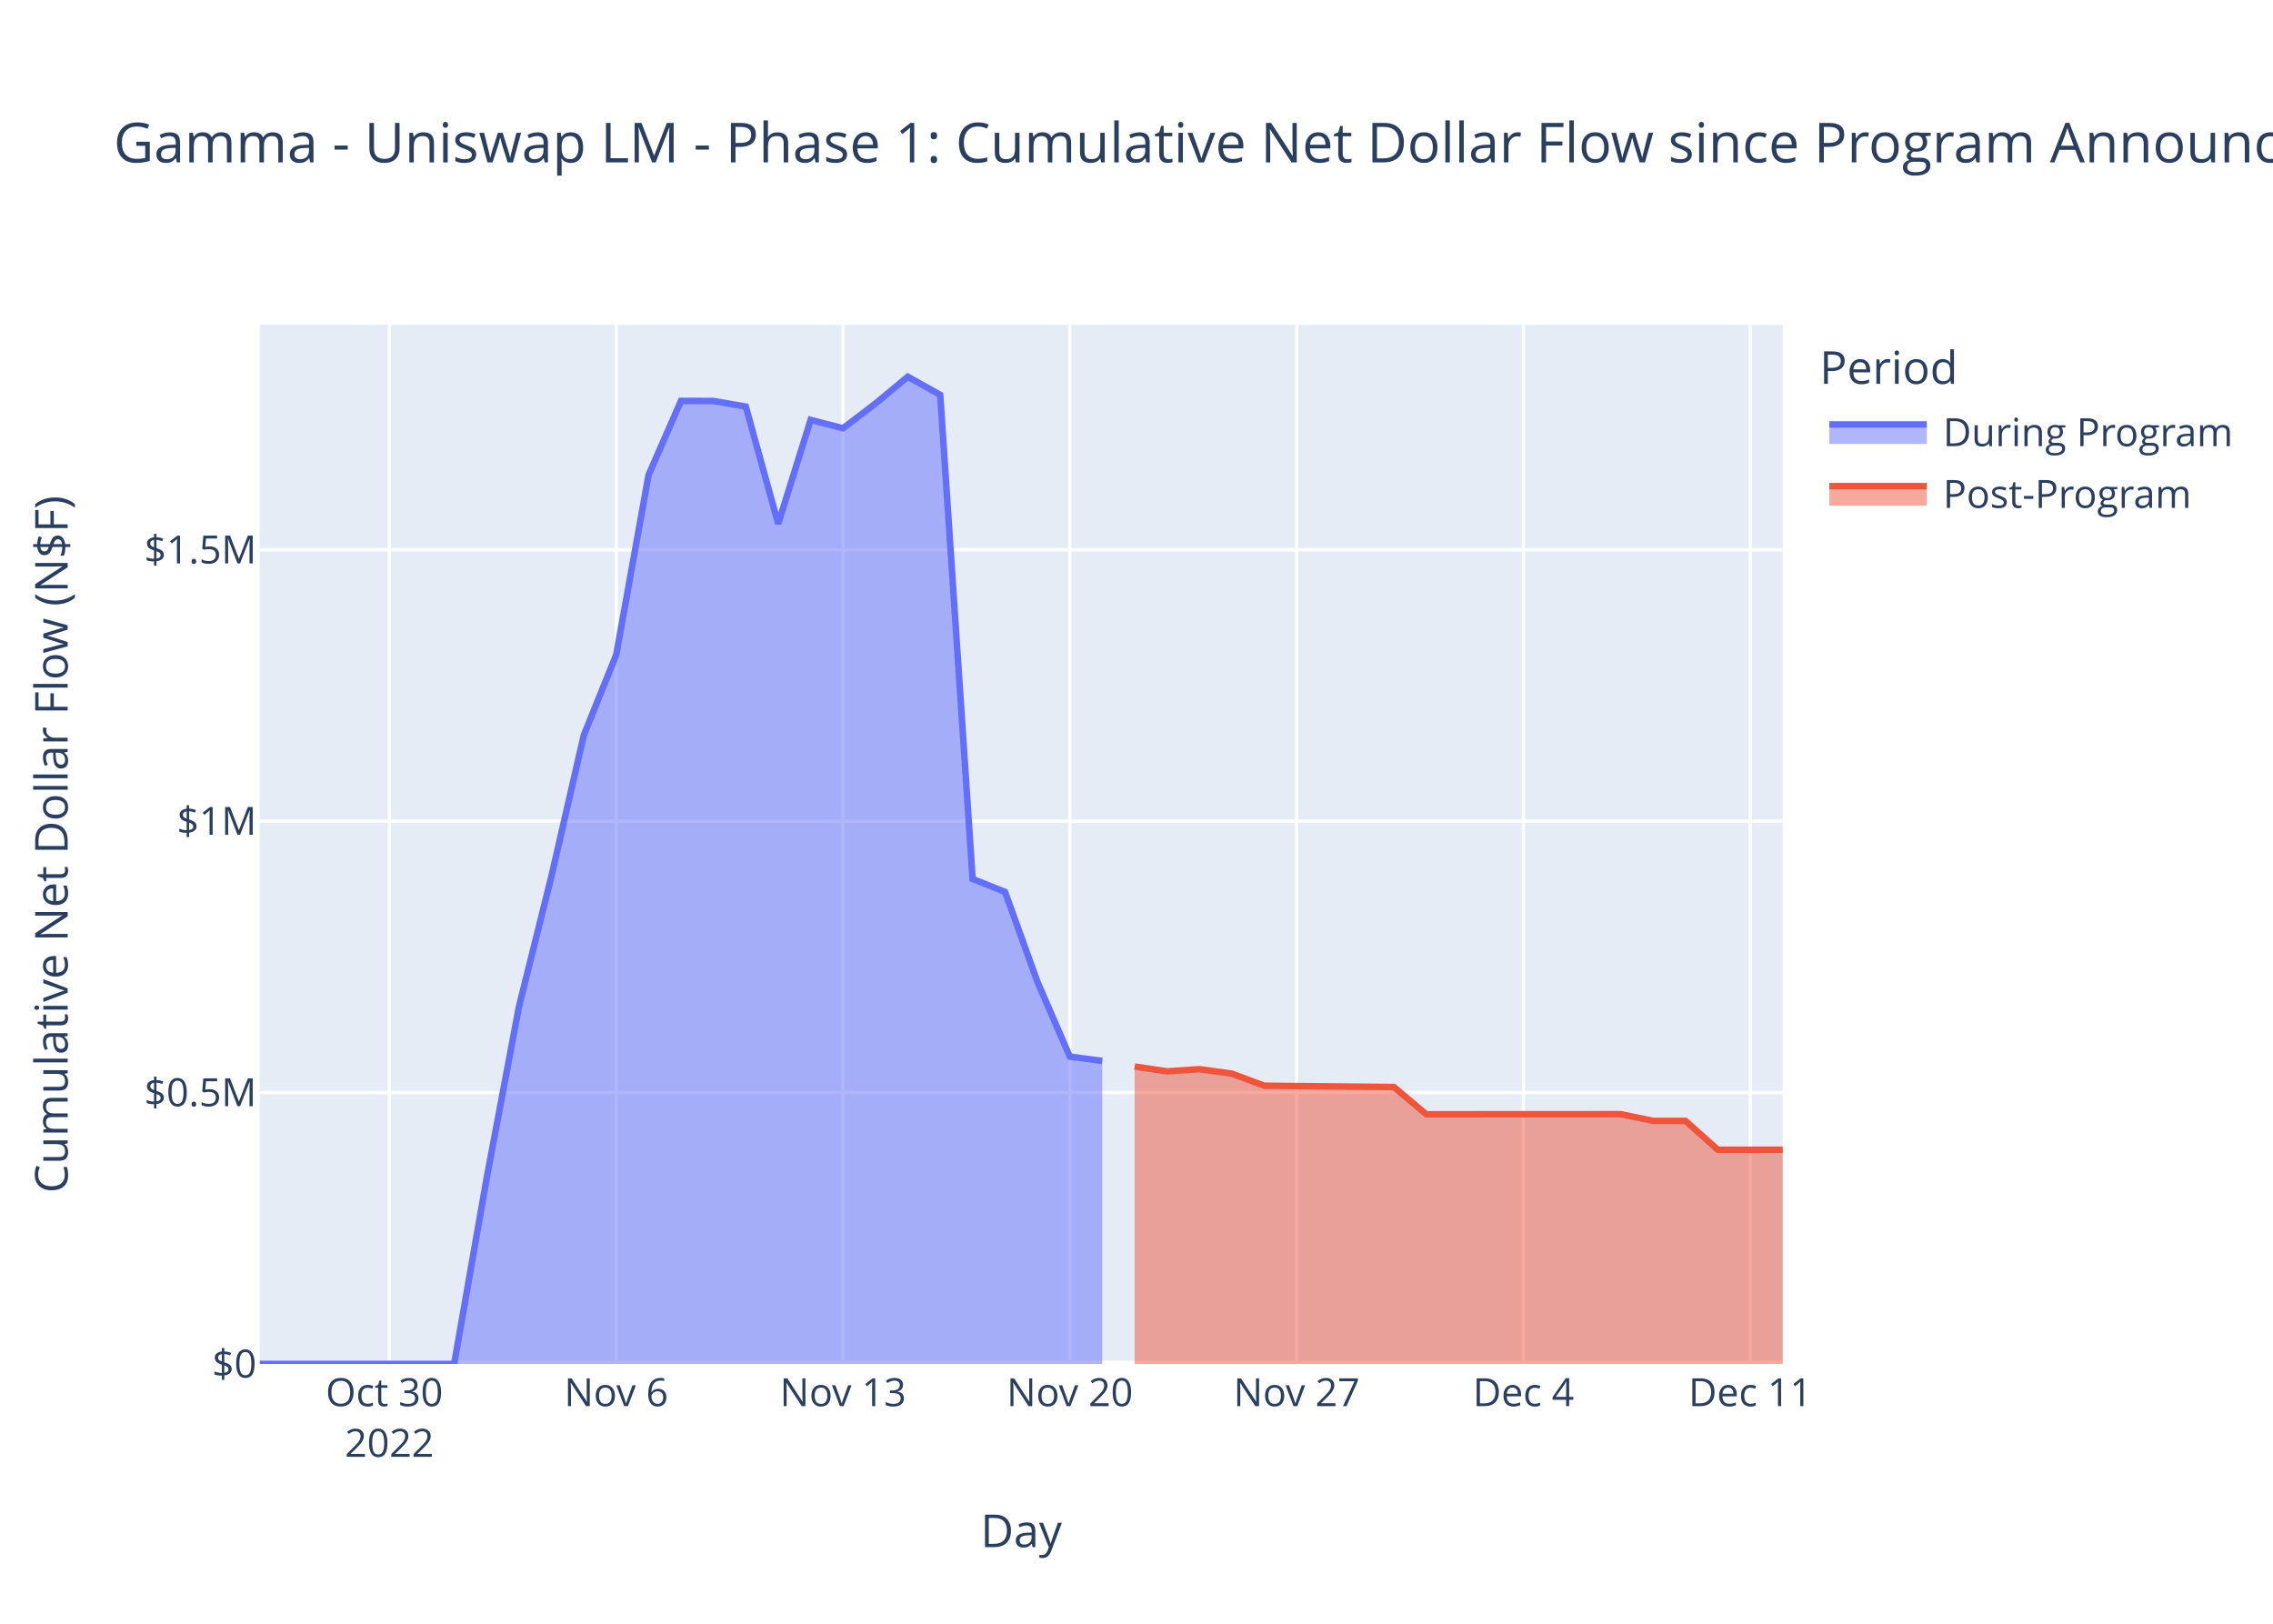
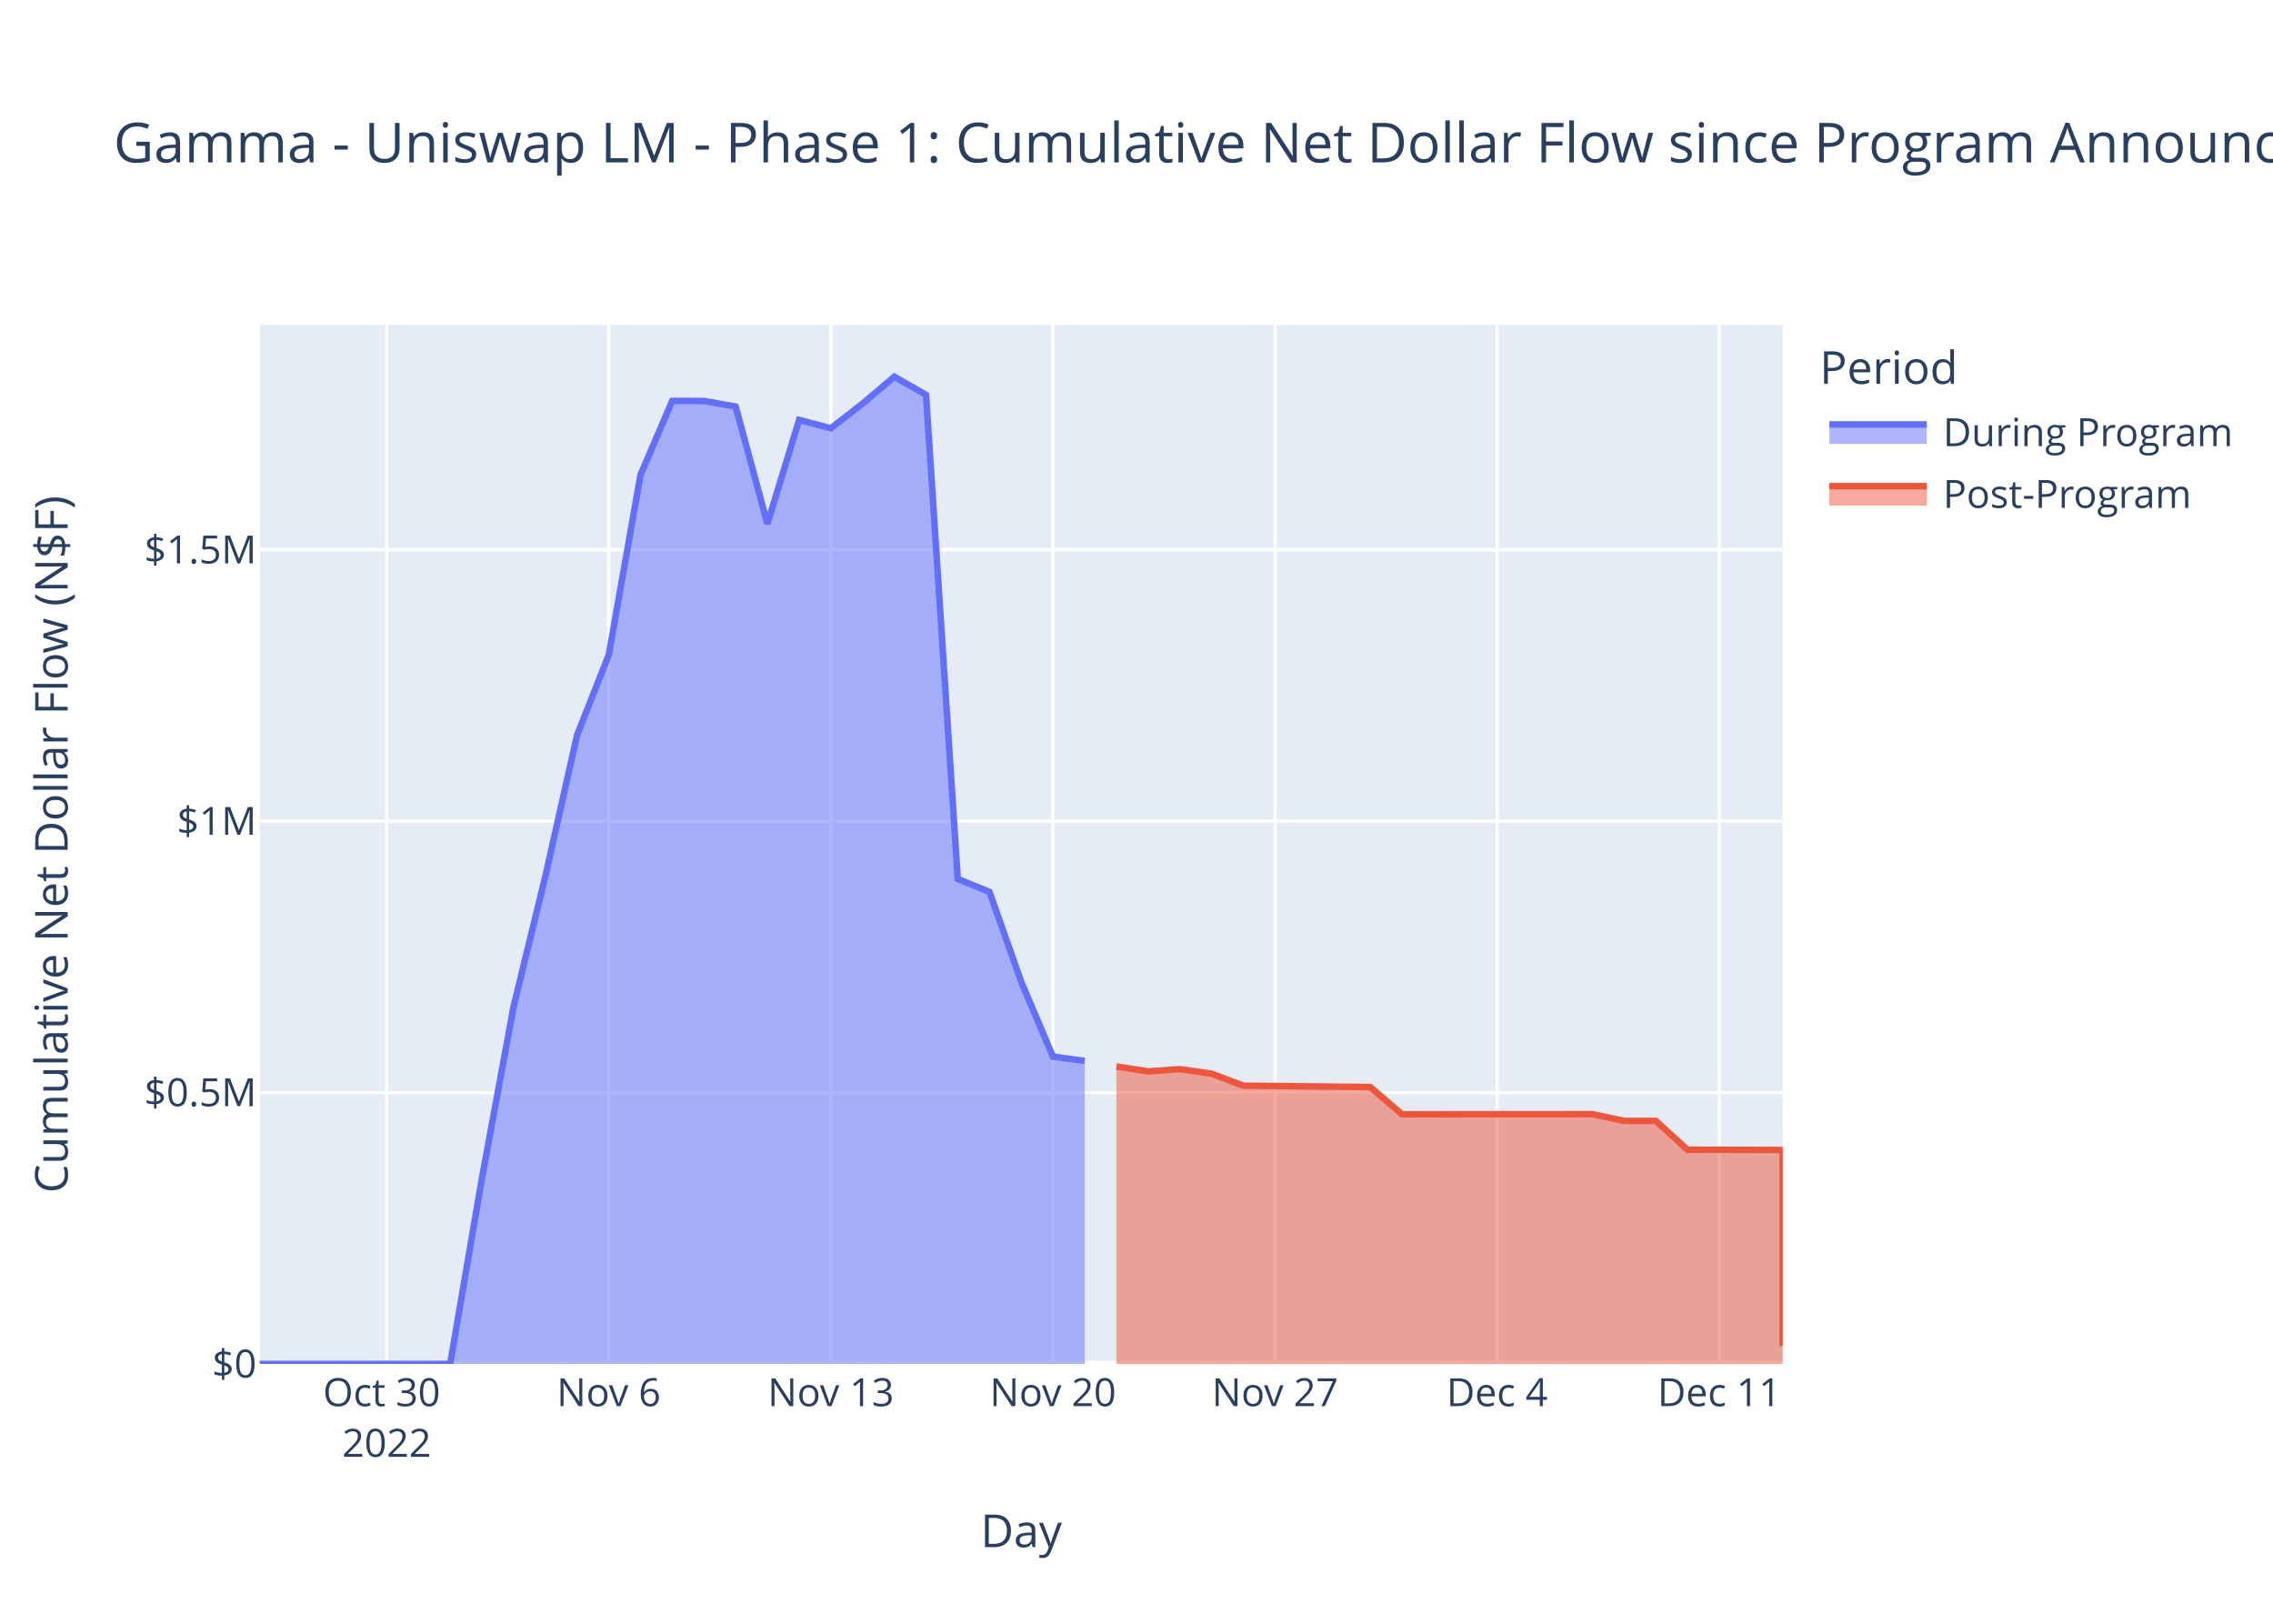
<svg xmlns="http://www.w3.org/2000/svg" class="main-svg" width="700" height="500" style="" viewBox="0 0 700 500">
  <rect x="0" y="0" width="700" height="500" style="fill: rgb(255, 255, 255); fill-opacity: 1;" />
-   <defs id="defs-f0f80f">
+   <defs id="defs-39ab08">
    <g class="clips">
-       <clipPath id="clipf0f80fxyplot" class="plotclip">
+       <clipPath id="clip39ab08xyplot" class="plotclip">
        <rect width="469" height="320" />
      </clipPath>
-       <clipPath class="axesclip" id="clipf0f80fx">
+       <clipPath class="axesclip" id="clip39ab08x">
        <rect x="80" y="0" width="469" height="500" />
      </clipPath>
-       <clipPath class="axesclip" id="clipf0f80fy">
+       <clipPath class="axesclip" id="clip39ab08y">
        <rect x="0" y="100" width="700" height="320" />
      </clipPath>
-       <clipPath class="axesclip" id="clipf0f80fxy">
+       <clipPath class="axesclip" id="clip39ab08xy">
        <rect x="80" y="100" width="469" height="320" />
      </clipPath>
    </g>
    <g class="gradients" />
    <g class="patterns" />
  </defs>
  <g class="bglayer">
    <rect class="bg" x="80" y="100" width="469" height="320" style="fill: rgb(229, 236, 246); fill-opacity: 1; stroke-width: 0;" />
  </g>
  <g class="layer-below">
    <g class="imagelayer" />
    <g class="shapelayer" />
  </g>
  <g class="cartesianlayer">
    <g class="subplot xy">
      <g class="layer-subplot">
        <g class="shapelayer" />
        <g class="imagelayer" />
      </g>
      <g class="minor-gridlayer">
        <g class="x" />
        <g class="y" />
      </g>
      <g class="gridlayer">
        <g class="x">
-           <path class="xgrid crisp" transform="translate(119.91,0)" d="M0,100v320" style="stroke: rgb(255, 255, 255); stroke-opacity: 1; stroke-width: 1px;" />
-           <path class="xgrid crisp" transform="translate(189.77,0)" d="M0,100v320" style="stroke: rgb(255, 255, 255); stroke-opacity: 1; stroke-width: 1px;" />
-           <path class="xgrid crisp" transform="translate(259.62,0)" d="M0,100v320" style="stroke: rgb(255, 255, 255); stroke-opacity: 1; stroke-width: 1px;" />
-           <path class="xgrid crisp" transform="translate(329.47,0)" d="M0,100v320" style="stroke: rgb(255, 255, 255); stroke-opacity: 1; stroke-width: 1px;" />
-           <path class="xgrid crisp" transform="translate(399.32,0)" d="M0,100v320" style="stroke: rgb(255, 255, 255); stroke-opacity: 1; stroke-width: 1px;" />
-           <path class="xgrid crisp" transform="translate(469.17,0)" d="M0,100v320" style="stroke: rgb(255, 255, 255); stroke-opacity: 1; stroke-width: 1px;" />
-           <path class="xgrid crisp" transform="translate(539.02,0)" d="M0,100v320" style="stroke: rgb(255, 255, 255); stroke-opacity: 1; stroke-width: 1px;" />
+           <path class="xgrid crisp" transform="translate(119.08,0)" d="M0,100v320" style="stroke: rgb(255, 255, 255); stroke-opacity: 1; stroke-width: 1px;" />
+           <path class="xgrid crisp" transform="translate(187.48,0)" d="M0,100v320" style="stroke: rgb(255, 255, 255); stroke-opacity: 1; stroke-width: 1px;" />
+           <path class="xgrid crisp" transform="translate(255.88,0)" d="M0,100v320" style="stroke: rgb(255, 255, 255); stroke-opacity: 1; stroke-width: 1px;" />
+           <path class="xgrid crisp" transform="translate(324.27,0)" d="M0,100v320" style="stroke: rgb(255, 255, 255); stroke-opacity: 1; stroke-width: 1px;" />
+           <path class="xgrid crisp" transform="translate(392.67,0)" d="M0,100v320" style="stroke: rgb(255, 255, 255); stroke-opacity: 1; stroke-width: 1px;" />
+           <path class="xgrid crisp" transform="translate(461.06,0)" d="M0,100v320" style="stroke: rgb(255, 255, 255); stroke-opacity: 1; stroke-width: 1px;" />
+           <path class="xgrid crisp" transform="translate(529.46,0)" d="M0,100v320" style="stroke: rgb(255, 255, 255); stroke-opacity: 1; stroke-width: 1px;" />
        </g>
        <g class="y">
          <path class="ygrid crisp" transform="translate(0,336.43)" d="M80,0h469" style="stroke: rgb(255, 255, 255); stroke-opacity: 1; stroke-width: 1px;" />
          <path class="ygrid crisp" transform="translate(0,252.86)" d="M80,0h469" style="stroke: rgb(255, 255, 255); stroke-opacity: 1; stroke-width: 1px;" />
          <path class="ygrid crisp" transform="translate(0,169.29)" d="M80,0h469" style="stroke: rgb(255, 255, 255); stroke-opacity: 1; stroke-width: 1px;" />
        </g>
      </g>
      <g class="zerolinelayer">
        <path class="yzl zl crisp" transform="translate(0,420)" d="M80,0h469" style="stroke: rgb(255, 255, 255); stroke-opacity: 1; stroke-width: 2px;" />
      </g>
      <path class="xlines-below" />
      <path class="ylines-below" />
      <g class="overlines-below" />
      <g class="xaxislayer-below" />
      <g class="yaxislayer-below" />
      <g class="overaxes-below" />
-       <g class="plot" transform="translate(80,100)" clip-path="url(#clipf0f80fxyplot)">
+       <g class="plot" transform="translate(80,100)" clip-path="url(#clip39ab08xyplot)">
        <g class="scatterlayer mlayer">
-           <g class="trace scatter tracec9c93f" style="stroke-miterlimit: 2;">
+           <g class="trace scatter traceb42f60" style="stroke-miterlimit: 2;">
            <g class="fills">
              <g>
-                 <path class="js-fill" d="M259.45,320L0,320L0,320L59.87,319.99L69.85,262.92L79.83,209.94L89.81,169.87L99.79,126.39L109.77,101.66L119.74,46.25L129.72,23.45L139.7,23.47L149.68,25.2L159.66,61.29L169.64,29.31L179.62,31.87L189.6,24.28L199.57,16L209.55,21.59L219.53,170.66L229.51,174.65L239.49,202.33L249.47,225.37L259.45,226.68" style="fill: rgb(99, 110, 250); fill-opacity: 0.5; stroke-width: 0;" />
+                 <path class="js-fill" d="M254.04,320L0,320L0,320L58.63,319.99L68.4,262.92L78.17,209.94L87.94,169.87L97.71,126.39L107.48,101.66L117.25,46.25L127.02,23.45L136.79,23.47L146.56,25.2L156.33,61.29L166.1,29.31L175.88,31.87L185.65,24.28L195.42,16L205.19,21.59L214.96,170.66L224.73,174.65L234.5,202.33L244.27,225.37L254.04,226.68" style="fill: rgb(99, 110, 250); fill-opacity: 0.5; stroke-width: 0;" />
              </g>
            </g>
            <g class="errorbars" />
            <g class="lines">
-               <path class="js-line" d="M0,320L59.87,319.99L69.85,262.92L79.83,209.94L89.81,169.87L99.79,126.39L109.77,101.66L119.74,46.25L129.72,23.45L139.7,23.47L149.68,25.2L159.66,61.29L169.64,29.31L179.62,31.87L189.6,24.28L199.57,16L209.55,21.59L219.53,170.66L229.51,174.65L239.49,202.33L249.47,225.37L259.45,226.68" style="vector-effect: non-scaling-stroke; fill: none; stroke: rgb(99, 110, 250); stroke-opacity: 1; stroke-width: 2px; opacity: 1;" />
+               <path class="js-line" d="M0,320L58.63,319.99L68.4,262.92L78.17,209.94L87.94,169.87L97.71,126.39L107.48,101.66L117.25,46.25L127.02,23.45L136.79,23.47L146.56,25.2L156.33,61.29L166.1,29.31L175.88,31.87L185.65,24.28L195.42,16L205.19,21.59L214.96,170.66L224.73,174.65L234.5,202.33L244.27,225.37L254.04,226.68" style="vector-effect: non-scaling-stroke; fill: none; stroke: rgb(99, 110, 250); stroke-opacity: 1; stroke-width: 2px; opacity: 1;" />
            </g>
            <g class="points" />
            <g class="text" />
          </g>
-           <g class="trace scatter trace87f394" style="stroke-miterlimit: 2;">
+           <g class="trace scatter tracee33e16" style="stroke-miterlimit: 2;">
            <g class="fills">
              <g>
-                 <path class="js-fill" d="M469,320L269.43,320L269.43,228.41L279.4,229.91L289.38,229.23L299.36,230.61L309.34,234.32L349.26,234.73L359.23,243.12L419.11,243.09L429.09,245.15L439.06,245.15L449.04,254.04L469,254.05" style="fill: rgb(239, 85, 59); fill-opacity: 0.5; stroke-width: 0;" />
+                 <path class="js-fill" d="M469,320L263.81,320L263.81,228.41L273.58,229.91L283.35,229.23L293.13,230.61L302.9,234.32L341.98,234.73L351.75,243.12L410.38,243.09L420.15,245.15L429.92,245.15L439.69,254.04L469,254.11L469,314.5" style="fill: rgb(239, 85, 59); fill-opacity: 0.5; stroke-width: 0;" />
              </g>
            </g>
            <g class="errorbars" />
            <g class="lines">
-               <path class="js-line" d="M269.43,228.41L279.4,229.91L289.38,229.23L299.36,230.61L309.34,234.32L349.26,234.73L359.23,243.12L419.11,243.09L429.09,245.15L439.06,245.15L449.04,254.04L469,254.05" style="vector-effect: non-scaling-stroke; fill: none; stroke: rgb(239, 85, 59); stroke-opacity: 1; stroke-width: 2px; opacity: 1;" />
+               <path class="js-line" d="M263.81,228.41L273.58,229.91L283.35,229.23L293.13,230.61L302.9,234.32L341.98,234.73L351.75,243.12L410.38,243.09L420.15,245.15L429.92,245.15L439.69,254.04L469,254.11L469,314.5" style="vector-effect: non-scaling-stroke; fill: none; stroke: rgb(239, 85, 59); stroke-opacity: 1; stroke-width: 2px; opacity: 1;" />
            </g>
            <g class="points" />
            <g class="text" />
          </g>
        </g>
      </g>
      <g class="overplot" />
      <path class="xlines-above crisp" d="M0,0" style="fill: none;" />
      <path class="ylines-above crisp" d="M0,0" style="fill: none;" />
      <g class="overlines-above" />
      <g class="xaxislayer-above">
        <g class="xtick">
-           <text text-anchor="middle" x="0" y="433" transform="translate(119.91,0)" style="font-family: 'Open Sans', verdana, arial, sans-serif; font-size: 12px; fill: rgb(42, 63, 95); fill-opacity: 1; white-space: pre; opacity: 1;">
+           <text text-anchor="middle" x="0" y="433" transform="translate(119.08,0)" style="font-family: 'Open Sans', verdana, arial, sans-serif; font-size: 12px; fill: rgb(42, 63, 95); fill-opacity: 1; white-space: pre; opacity: 1;">
            <tspan class="line" dy="0em" x="0" y="433">Oct 30</tspan>
            <tspan class="line" dy="1.3em" x="0" y="433">2022</tspan>
          </text>
        </g>
        <g class="xtick">
-           <text text-anchor="middle" x="0" y="433" style="font-family: 'Open Sans', verdana, arial, sans-serif; font-size: 12px; fill: rgb(42, 63, 95); fill-opacity: 1; white-space: pre; opacity: 1;" transform="translate(189.77,0)">Nov 6</text>
-         </g>
-         <g class="xtick">
-           <text text-anchor="middle" x="0" y="433" style="font-family: 'Open Sans', verdana, arial, sans-serif; font-size: 12px; fill: rgb(42, 63, 95); fill-opacity: 1; white-space: pre; opacity: 1;" transform="translate(259.62,0)">Nov 13</text>
-         </g>
-         <g class="xtick">
-           <text text-anchor="middle" x="0" y="433" style="font-family: 'Open Sans', verdana, arial, sans-serif; font-size: 12px; fill: rgb(42, 63, 95); fill-opacity: 1; white-space: pre; opacity: 1;" transform="translate(329.47,0)">Nov 20</text>
-         </g>
-         <g class="xtick">
-           <text text-anchor="middle" x="0" y="433" style="font-family: 'Open Sans', verdana, arial, sans-serif; font-size: 12px; fill: rgb(42, 63, 95); fill-opacity: 1; white-space: pre; opacity: 1;" transform="translate(399.32,0)">Nov 27</text>
-         </g>
-         <g class="xtick">
-           <text text-anchor="middle" x="0" y="433" style="font-family: 'Open Sans', verdana, arial, sans-serif; font-size: 12px; fill: rgb(42, 63, 95); fill-opacity: 1; white-space: pre; opacity: 1;" transform="translate(469.17,0)">Dec 4</text>
-         </g>
-         <g class="xtick">
-           <text text-anchor="middle" x="0" y="433" style="font-family: 'Open Sans', verdana, arial, sans-serif; font-size: 12px; fill: rgb(42, 63, 95); fill-opacity: 1; white-space: pre; opacity: 1;" transform="translate(539.02,0)">Dec 11</text>
+           <text text-anchor="middle" x="0" y="433" style="font-family: 'Open Sans', verdana, arial, sans-serif; font-size: 12px; fill: rgb(42, 63, 95); fill-opacity: 1; white-space: pre; opacity: 1;" transform="translate(187.48,0)">Nov 6</text>
+         </g>
+         <g class="xtick">
+           <text text-anchor="middle" x="0" y="433" style="font-family: 'Open Sans', verdana, arial, sans-serif; font-size: 12px; fill: rgb(42, 63, 95); fill-opacity: 1; white-space: pre; opacity: 1;" transform="translate(255.88,0)">Nov 13</text>
+         </g>
+         <g class="xtick">
+           <text text-anchor="middle" x="0" y="433" style="font-family: 'Open Sans', verdana, arial, sans-serif; font-size: 12px; fill: rgb(42, 63, 95); fill-opacity: 1; white-space: pre; opacity: 1;" transform="translate(324.27,0)">Nov 20</text>
+         </g>
+         <g class="xtick">
+           <text text-anchor="middle" x="0" y="433" style="font-family: 'Open Sans', verdana, arial, sans-serif; font-size: 12px; fill: rgb(42, 63, 95); fill-opacity: 1; white-space: pre; opacity: 1;" transform="translate(392.67,0)">Nov 27</text>
+         </g>
+         <g class="xtick">
+           <text text-anchor="middle" x="0" y="433" style="font-family: 'Open Sans', verdana, arial, sans-serif; font-size: 12px; fill: rgb(42, 63, 95); fill-opacity: 1; white-space: pre; opacity: 1;" transform="translate(461.06,0)">Dec 4</text>
+         </g>
+         <g class="xtick">
+           <text text-anchor="middle" x="0" y="433" style="font-family: 'Open Sans', verdana, arial, sans-serif; font-size: 12px; fill: rgb(42, 63, 95); fill-opacity: 1; white-space: pre; opacity: 1;" transform="translate(529.46,0)">Dec 11</text>
        </g>
      </g>
      <g class="yaxislayer-above">
        <g class="ytick">
          <text text-anchor="end" x="79" y="4.2" transform="translate(0,420)" style="font-family: 'Open Sans', verdana, arial, sans-serif; font-size: 12px; fill: rgb(42, 63, 95); fill-opacity: 1; white-space: pre; opacity: 1;">$0</text>
        </g>
        <g class="ytick">
          <text text-anchor="end" x="79" y="4.2" style="font-family: 'Open Sans', verdana, arial, sans-serif; font-size: 12px; fill: rgb(42, 63, 95); fill-opacity: 1; white-space: pre; opacity: 1;" transform="translate(0,336.43)">$0.5M</text>
        </g>
        <g class="ytick">
          <text text-anchor="end" x="79" y="4.2" style="font-family: 'Open Sans', verdana, arial, sans-serif; font-size: 12px; fill: rgb(42, 63, 95); fill-opacity: 1; white-space: pre; opacity: 1;" transform="translate(0,252.86)">$1M</text>
        </g>
        <g class="ytick">
          <text text-anchor="end" x="79" y="4.2" style="font-family: 'Open Sans', verdana, arial, sans-serif; font-size: 12px; fill: rgb(42, 63, 95); fill-opacity: 1; white-space: pre; opacity: 1;" transform="translate(0,169.29)">$1.5M</text>
        </g>
      </g>
      <g class="overaxes-above" />
    </g>
  </g>
  <g class="polarlayer" />
  <g class="smithlayer" />
  <g class="ternarylayer" />
  <g class="geolayer" />
  <g class="funnelarealayer" />
  <g class="pielayer" />
  <g class="iciclelayer" />
  <g class="treemaplayer" />
  <g class="sunburstlayer" />
  <g class="glimages" />
-   <defs id="topdefs-f0f80f">
+   <defs id="topdefs-39ab08">
    <g class="clips" />
-     <clipPath id="legendf0f80f">
+     <clipPath id="legend39ab08">
      <rect width="130" height="67" x="0" y="0" />
    </clipPath>
  </defs>
  <g class="layer-above">
    <g class="imagelayer" />
    <g class="shapelayer" />
  </g>
  <g class="infolayer">
    <g class="legend" pointer-events="all" transform="translate(558.38,100)">
      <rect class="bg" shape-rendering="crispEdges" width="130" height="67" x="0" y="0" style="stroke: rgb(68, 68, 68); stroke-opacity: 1; fill: rgb(255, 255, 255); fill-opacity: 1; stroke-width: 0px;" />
-       <g class="scrollbox" transform="" clip-path="url(#legendf0f80f)">
+       <g class="scrollbox" transform="" clip-path="url(#legend39ab08)">
        <text class="legendtitletext" text-anchor="start" x="2" y="18.2" style="font-family: 'Open Sans', verdana, arial, sans-serif; font-size: 14px; fill: rgb(42, 63, 95); fill-opacity: 1; white-space: pre;">Period</text>
        <g class="groups">
          <g class="traces" transform="translate(0,32.7)" style="opacity: 1;">
            <text class="legendtext" text-anchor="start" x="40" y="4.68" style="font-family: 'Open Sans', verdana, arial, sans-serif; font-size: 12px; fill: rgb(42, 63, 95); fill-opacity: 1; white-space: pre;">During Program</text>
            <g class="layers">
              <g class="legendfill">
                <path class="js-fill" d="M5,-2h30v6h-30z" style="stroke-width: 0; fill: rgb(99, 110, 250); fill-opacity: 0.5;" />
              </g>
              <g class="legendlines">
                <path class="js-line" d="M5,-2h30" style="fill: none; stroke: rgb(99, 110, 250); stroke-opacity: 1; stroke-width: 2px;" />
              </g>
              <g class="legendsymbols">
                <g class="legendpoints" />
              </g>
            </g>
            <rect class="legendtoggle" x="0" y="-9.5" width="124.703" height="19" style="fill: rgb(0, 0, 0); fill-opacity: 0;" />
          </g>
          <g class="traces" transform="translate(0,51.7)" style="opacity: 1;">
            <text class="legendtext" text-anchor="start" x="40" y="4.68" style="font-family: 'Open Sans', verdana, arial, sans-serif; font-size: 12px; fill: rgb(42, 63, 95); fill-opacity: 1; white-space: pre;">Post-Program</text>
            <g class="layers">
              <g class="legendfill">
                <path class="js-fill" d="M5,-2h30v6h-30z" style="stroke-width: 0; fill: rgb(239, 85, 59); fill-opacity: 0.5;" />
              </g>
              <g class="legendlines">
                <path class="js-line" d="M5,-2h30" style="fill: none; stroke: rgb(239, 85, 59); stroke-opacity: 1; stroke-width: 2px;" />
              </g>
              <g class="legendsymbols">
                <g class="legendpoints" />
              </g>
            </g>
            <rect class="legendtoggle" x="0" y="-9.5" width="124.703" height="19" style="fill: rgb(0, 0, 0); fill-opacity: 0;" />
          </g>
        </g>
      </g>
      <rect class="scrollbar" rx="20" ry="3" width="0" height="0" x="0" y="0" style="fill: rgb(128, 139, 164); fill-opacity: 1;" />
    </g>
    <g class="g-gtitle">
      <text class="gtitle" x="35" y="50" text-anchor="start" dy="0em" style="font-family: 'Open Sans', verdana, arial, sans-serif; font-size: 17px; fill: rgb(42, 63, 95); opacity: 1; font-weight: normal; white-space: pre;">Gamma - Uniswap LM - Phase 1: Cumulative Net Dollar Flow since Program Announcement - At Last Price</text>
    </g>
    <g class="g-xtitle">
      <text class="xtitle" x="314.5" y="476.409" text-anchor="middle" style="font-family: 'Open Sans', verdana, arial, sans-serif; font-size: 14px; fill: rgb(42, 63, 95); opacity: 1; font-weight: normal; white-space: pre;">Day</text>
    </g>
    <g class="g-ytitle">
      <text class="ytitle" transform="rotate(-90,20.84063,260)" x="20.841" y="260" text-anchor="middle" style="font-family: 'Open Sans', verdana, arial, sans-serif; font-size: 14px; fill: rgb(42, 63, 95); opacity: 1; font-weight: normal; white-space: pre;">Cumulative Net Dollar Flow (N$F)</text>
    </g>
  </g>
</svg>
